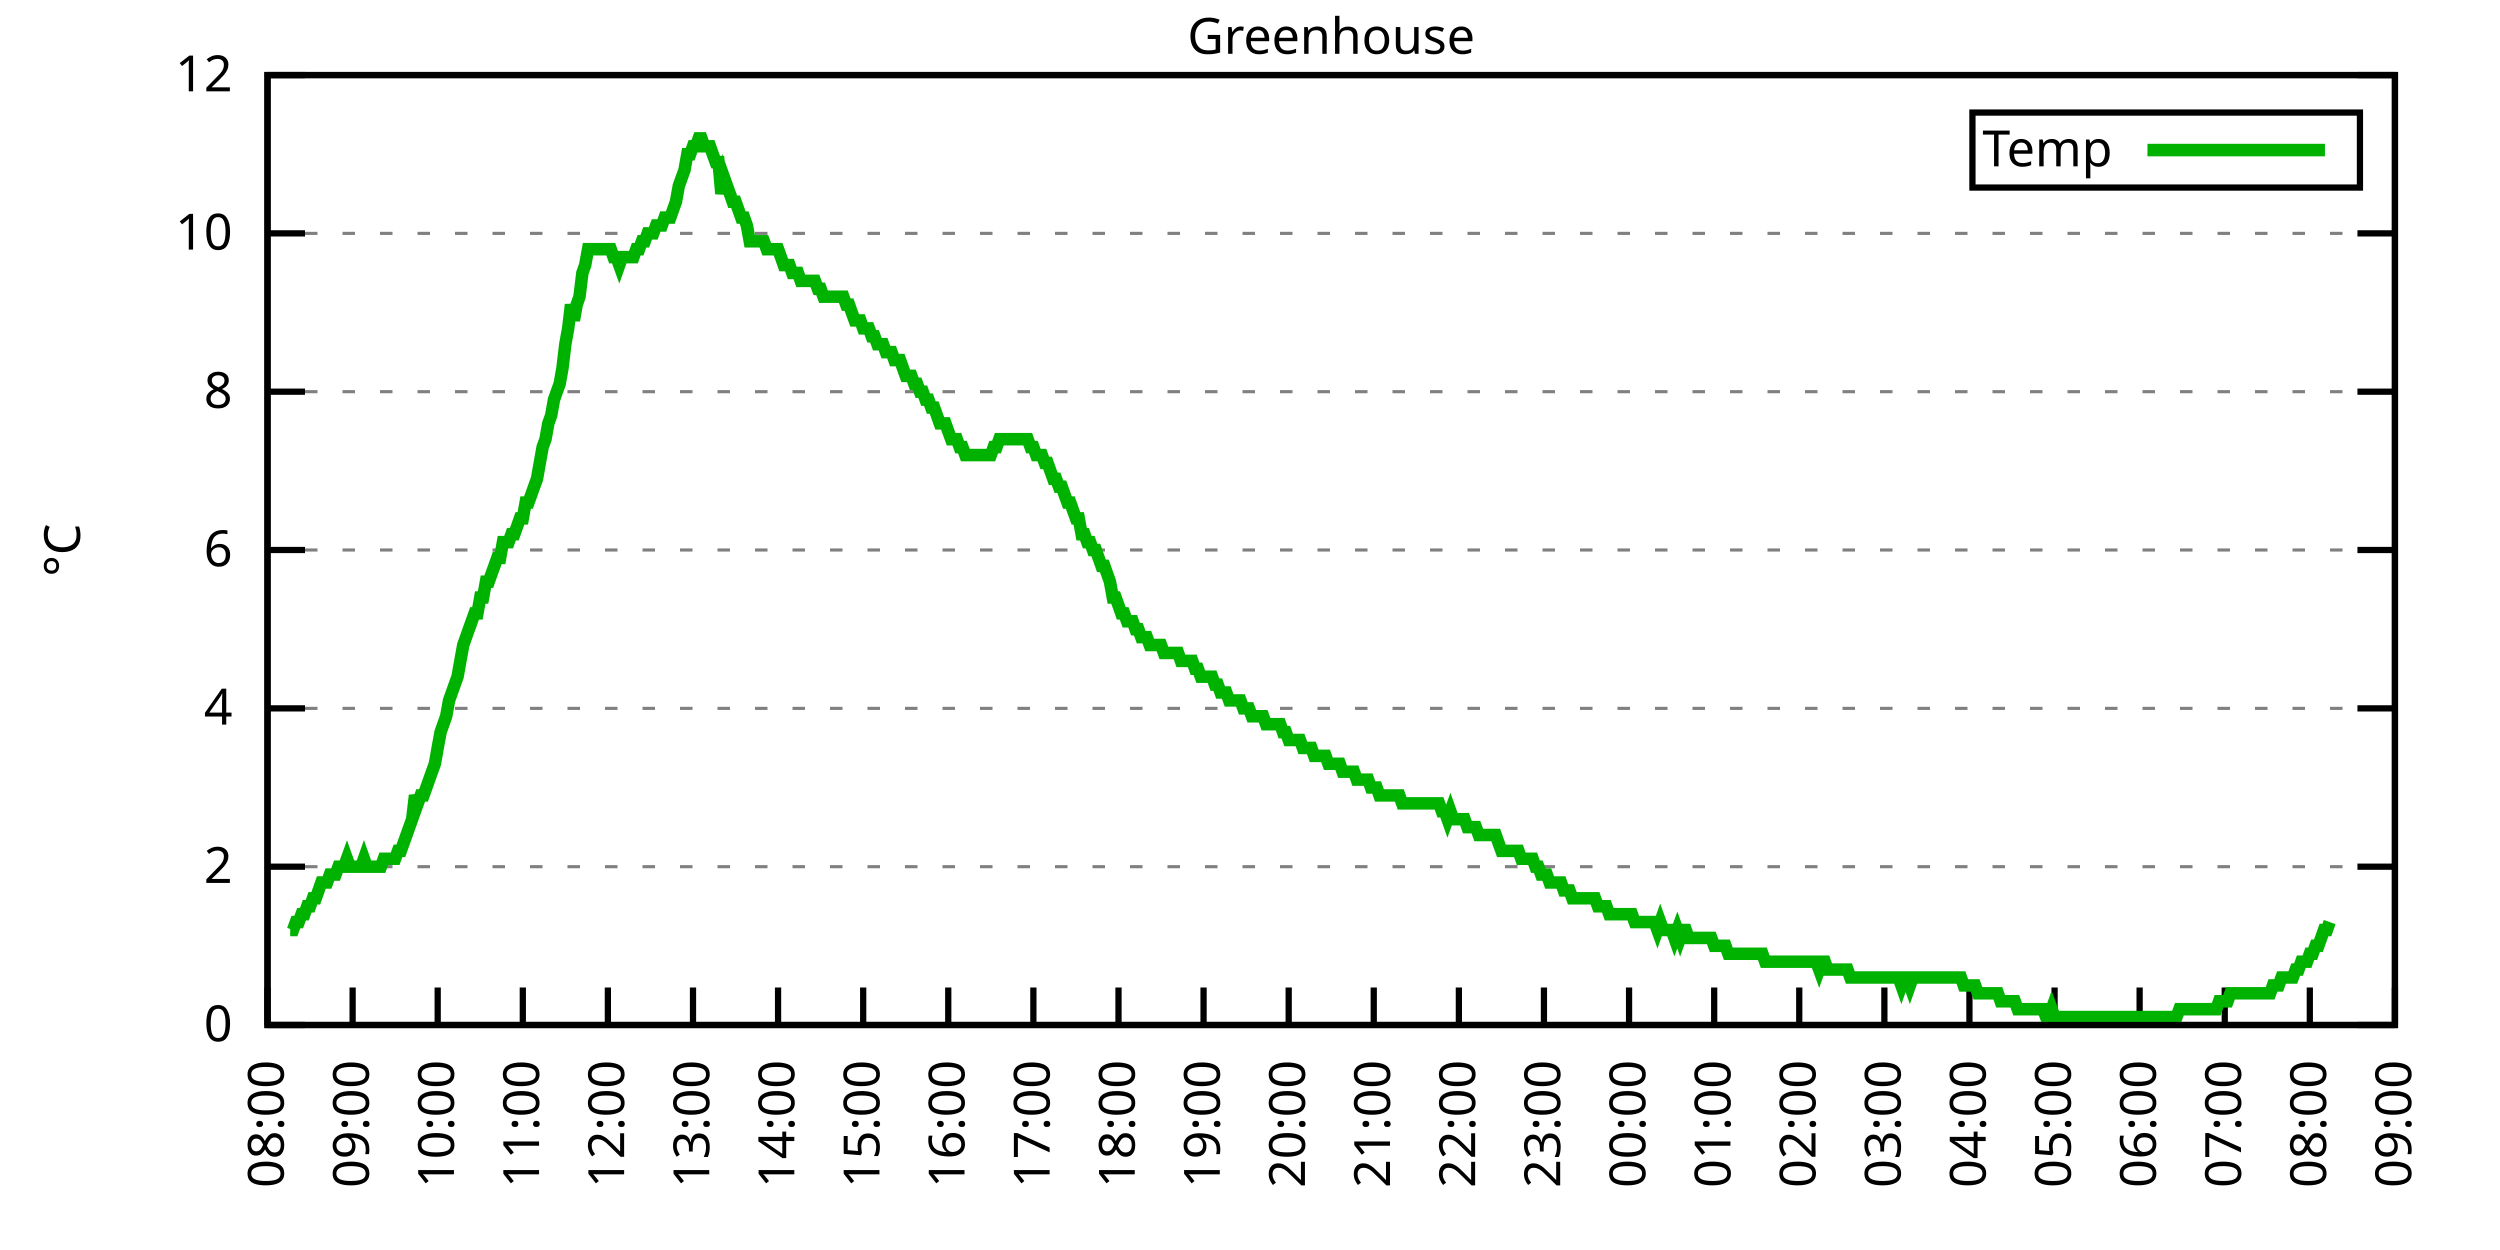
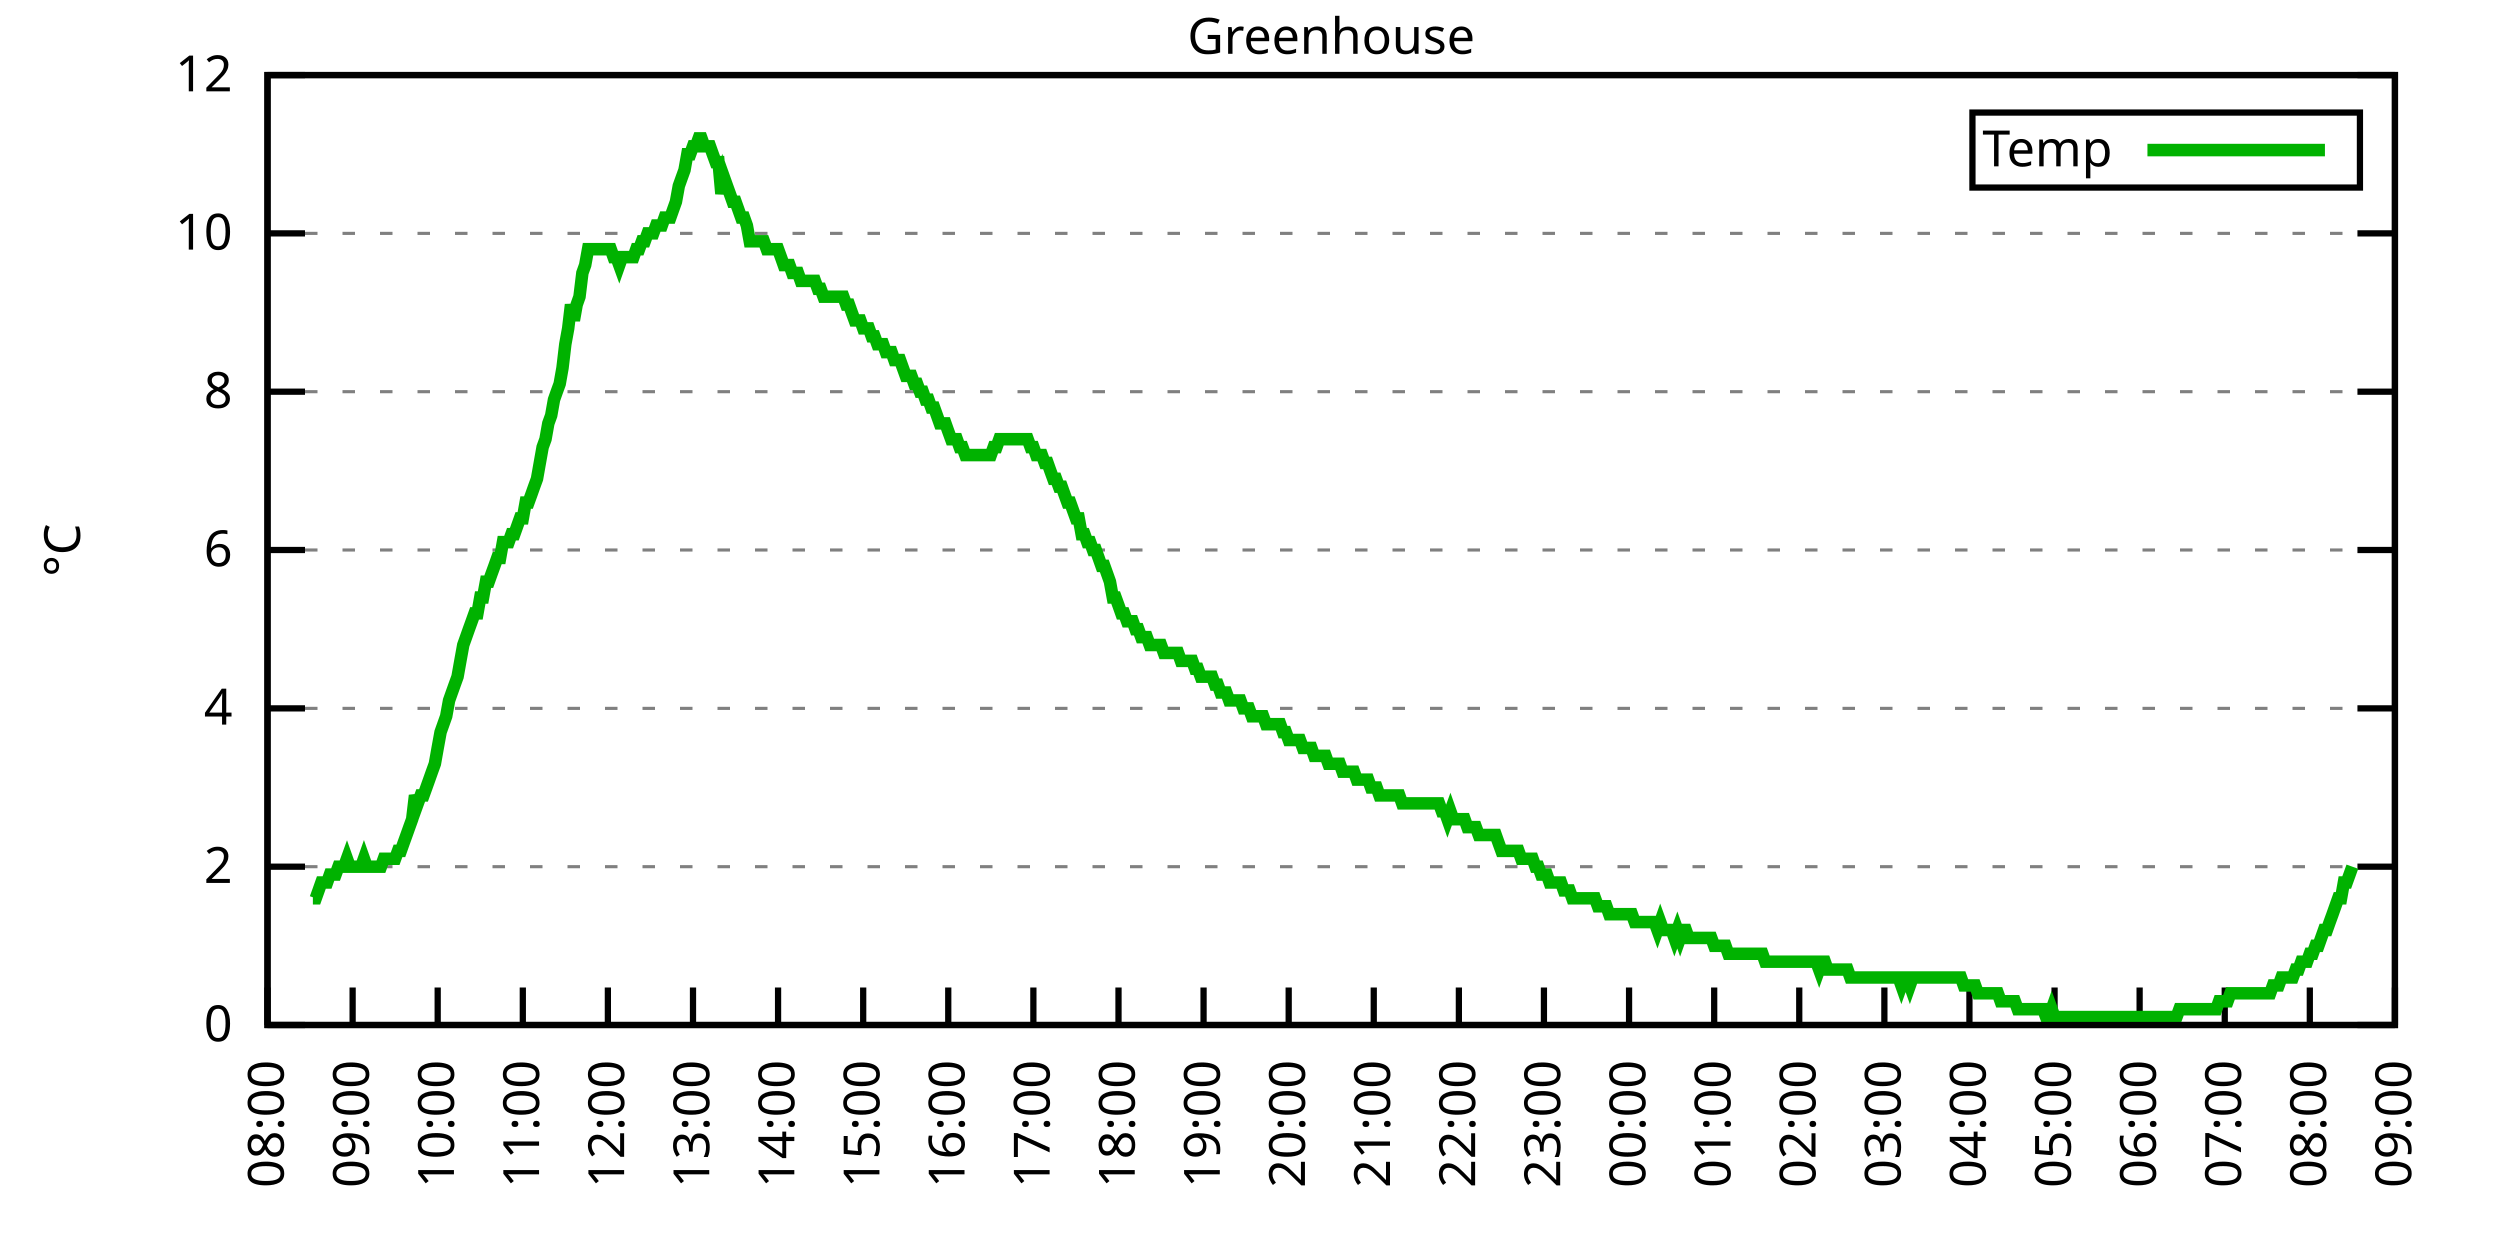
<svg xmlns="http://www.w3.org/2000/svg" xmlns:xlink="http://www.w3.org/1999/xlink" width="400" height="200" viewBox="0 0 400 200">
  <g id="gnuplot_canvas">
    <rect x="0" y="0" width="400" height="200" fill="none" />
    <defs>
      <circle id="gpDot" r="0.5" stroke-width="0.5" stroke="currentColor" />
      <path id="gpPt0" stroke-width="0.333" stroke="currentColor" d="M-1,0 h2 M0,-1 v2" />
      <path id="gpPt1" stroke-width="0.333" stroke="currentColor" d="M-1,-1 L1,1 M1,-1 L-1,1" />
      <path id="gpPt2" stroke-width="0.333" stroke="currentColor" d="M-1,0 L1,0 M0,-1 L0,1 M-1,-1 L1,1 M-1,1 L1,-1" />
      <rect id="gpPt3" stroke-width="0.333" stroke="currentColor" x="-1" y="-1" width="2" height="2" />
      <rect id="gpPt4" stroke-width="0.333" stroke="currentColor" fill="currentColor" x="-1" y="-1" width="2" height="2" />
      <circle id="gpPt5" stroke-width="0.333" stroke="currentColor" cx="0" cy="0" r="1" />
      <use xlink:href="#gpPt5" id="gpPt6" fill="currentColor" stroke="none" />
      <path id="gpPt7" stroke-width="0.333" stroke="currentColor" d="M0,-1.33 L-1.33,0.67 L1.33,0.67 z" />
      <use xlink:href="#gpPt7" id="gpPt8" fill="currentColor" stroke="none" />
      <use xlink:href="#gpPt7" id="gpPt9" stroke="currentColor" transform="rotate(180)" />
      <use xlink:href="#gpPt9" id="gpPt10" fill="currentColor" stroke="none" />
      <use xlink:href="#gpPt3" id="gpPt11" stroke="currentColor" transform="rotate(45)" />
      <use xlink:href="#gpPt11" id="gpPt12" fill="currentColor" stroke="none" />
      <path id="gpPt13" stroke-width="0.333" stroke="currentColor" d="M0,1.330 L1.265,0.411 L0.782,-1.067 L-0.782,-1.076 L-1.265,0.411 z" />
      <use xlink:href="#gpPt13" id="gpPt14" fill="currentColor" stroke="none" />
      <filter id="textbox" filterUnits="objectBoundingBox" x="0" y="0" height="1" width="1">
        <feFlood flood-color="white" flood-opacity="1" result="bgnd" />
        <feComposite in="SourceGraphic" in2="bgnd" operator="atop" />
      </filter>
      <filter id="greybox" filterUnits="objectBoundingBox" x="0" y="0" height="1" width="1">
        <feFlood flood-color="lightgrey" flood-opacity="1" result="grey" />
        <feComposite in="SourceGraphic" in2="grey" operator="atop" />
      </filter>
    </defs>
    <g fill="none" color="white" stroke="currentColor" stroke-width="1.00" stroke-linecap="butt" stroke-linejoin="miter">
</g>
    <g fill="none" color="black" stroke="currentColor" stroke-width="1.00" stroke-linecap="butt" stroke-linejoin="miter">
      <g stroke="none" shape-rendering="crispEdges">
        <polygon fill="rgb(255, 255, 255)" points="42.80,164.00 383.18,164.00 383.18,12.02 42.80,12.02 " />
      </g>
    </g>
    <g fill="none" color="black" stroke="currentColor" stroke-width="1.00" stroke-linecap="butt" stroke-linejoin="miter">
</g>
    <g fill="none" color="black" stroke="black" stroke-width="0.50" stroke-linecap="butt" stroke-linejoin="miter">
</g>
    <g fill="none" color="gray" stroke="currentColor" stroke-width="0.50" stroke-linecap="butt" stroke-linejoin="miter">
      <path stroke="gray" stroke-dasharray="2,4" class="gridline" d="M42.80,164.00 L383.19,164.00  " />
    </g>
    <g fill="none" color="gray" stroke="gray" stroke-width="1.00" stroke-linecap="butt" stroke-linejoin="miter">
</g>
    <g fill="none" color="black" stroke="currentColor" stroke-width="1.00" stroke-linecap="butt" stroke-linejoin="miter">
      <path stroke="black" d="M42.80,164.00 L48.80,164.00 M383.19,164.00 L377.19,164.00  " />
      <g transform="translate(37.20,166.60)" stroke="none" fill="black" font-family="Sans" font-size="8.00" text-anchor="end">
        <text>
          <tspan font-family="Sans"> 0</tspan>
        </text>
      </g>
    </g>
    <g fill="none" color="black" stroke="currentColor" stroke-width="1.00" stroke-linecap="butt" stroke-linejoin="miter">
</g>
    <g fill="none" color="black" stroke="black" stroke-width="0.50" stroke-linecap="butt" stroke-linejoin="miter">
</g>
    <g fill="none" color="gray" stroke="currentColor" stroke-width="0.50" stroke-linecap="butt" stroke-linejoin="miter">
      <path stroke="gray" stroke-dasharray="2,4" class="gridline" d="M42.80,138.67 L383.19,138.67  " />
    </g>
    <g fill="none" color="gray" stroke="gray" stroke-width="1.00" stroke-linecap="butt" stroke-linejoin="miter">
</g>
    <g fill="none" color="black" stroke="currentColor" stroke-width="1.00" stroke-linecap="butt" stroke-linejoin="miter">
      <path stroke="black" d="M42.80,138.67 L48.80,138.67 M383.19,138.67 L377.19,138.67  " />
      <g transform="translate(37.20,141.27)" stroke="none" fill="black" font-family="Sans" font-size="8.00" text-anchor="end">
        <text>
          <tspan font-family="Sans"> 2</tspan>
        </text>
      </g>
    </g>
    <g fill="none" color="black" stroke="currentColor" stroke-width="1.00" stroke-linecap="butt" stroke-linejoin="miter">
</g>
    <g fill="none" color="black" stroke="black" stroke-width="0.50" stroke-linecap="butt" stroke-linejoin="miter">
</g>
    <g fill="none" color="gray" stroke="currentColor" stroke-width="0.50" stroke-linecap="butt" stroke-linejoin="miter">
      <path stroke="gray" stroke-dasharray="2,4" class="gridline" d="M42.80,113.34 L383.19,113.34  " />
    </g>
    <g fill="none" color="gray" stroke="gray" stroke-width="1.00" stroke-linecap="butt" stroke-linejoin="miter">
</g>
    <g fill="none" color="black" stroke="currentColor" stroke-width="1.00" stroke-linecap="butt" stroke-linejoin="miter">
      <path stroke="black" d="M42.80,113.34 L48.80,113.34 M383.19,113.34 L377.19,113.34  " />
      <g transform="translate(37.20,115.94)" stroke="none" fill="black" font-family="Sans" font-size="8.00" text-anchor="end">
        <text>
          <tspan font-family="Sans"> 4</tspan>
        </text>
      </g>
    </g>
    <g fill="none" color="black" stroke="currentColor" stroke-width="1.00" stroke-linecap="butt" stroke-linejoin="miter">
</g>
    <g fill="none" color="black" stroke="black" stroke-width="0.50" stroke-linecap="butt" stroke-linejoin="miter">
</g>
    <g fill="none" color="gray" stroke="currentColor" stroke-width="0.50" stroke-linecap="butt" stroke-linejoin="miter">
      <path stroke="gray" stroke-dasharray="2,4" class="gridline" d="M42.80,88.00 L383.19,88.00  " />
    </g>
    <g fill="none" color="gray" stroke="gray" stroke-width="1.00" stroke-linecap="butt" stroke-linejoin="miter">
</g>
    <g fill="none" color="black" stroke="currentColor" stroke-width="1.00" stroke-linecap="butt" stroke-linejoin="miter">
      <path stroke="black" d="M42.80,88.00 L48.80,88.00 M383.19,88.00 L377.19,88.00  " />
      <g transform="translate(37.20,90.60)" stroke="none" fill="black" font-family="Sans" font-size="8.00" text-anchor="end">
        <text>
          <tspan font-family="Sans"> 6</tspan>
        </text>
      </g>
    </g>
    <g fill="none" color="black" stroke="currentColor" stroke-width="1.00" stroke-linecap="butt" stroke-linejoin="miter">
</g>
    <g fill="none" color="black" stroke="black" stroke-width="0.50" stroke-linecap="butt" stroke-linejoin="miter">
</g>
    <g fill="none" color="gray" stroke="currentColor" stroke-width="0.50" stroke-linecap="butt" stroke-linejoin="miter">
      <path stroke="gray" stroke-dasharray="2,4" class="gridline" d="M42.80,62.67 L383.19,62.67  " />
    </g>
    <g fill="none" color="gray" stroke="gray" stroke-width="1.00" stroke-linecap="butt" stroke-linejoin="miter">
</g>
    <g fill="none" color="black" stroke="currentColor" stroke-width="1.00" stroke-linecap="butt" stroke-linejoin="miter">
      <path stroke="black" d="M42.80,62.67 L48.80,62.67 M383.19,62.67 L377.19,62.67  " />
      <g transform="translate(37.20,65.27)" stroke="none" fill="black" font-family="Sans" font-size="8.00" text-anchor="end">
        <text>
          <tspan font-family="Sans"> 8</tspan>
        </text>
      </g>
    </g>
    <g fill="none" color="black" stroke="currentColor" stroke-width="1.00" stroke-linecap="butt" stroke-linejoin="miter">
</g>
    <g fill="none" color="black" stroke="black" stroke-width="0.50" stroke-linecap="butt" stroke-linejoin="miter">
</g>
    <g fill="none" color="gray" stroke="currentColor" stroke-width="0.50" stroke-linecap="butt" stroke-linejoin="miter">
      <path stroke="gray" stroke-dasharray="2,4" class="gridline" d="M42.80,37.34 L383.19,37.34  " />
    </g>
    <g fill="none" color="gray" stroke="gray" stroke-width="1.00" stroke-linecap="butt" stroke-linejoin="miter">
</g>
    <g fill="none" color="black" stroke="currentColor" stroke-width="1.00" stroke-linecap="butt" stroke-linejoin="miter">
      <path stroke="black" d="M42.80,37.34 L48.80,37.34 M383.19,37.34 L377.19,37.34  " />
      <g transform="translate(37.20,39.94)" stroke="none" fill="black" font-family="Sans" font-size="8.00" text-anchor="end">
        <text>
          <tspan font-family="Sans"> 10</tspan>
        </text>
      </g>
    </g>
    <g fill="none" color="black" stroke="currentColor" stroke-width="1.00" stroke-linecap="butt" stroke-linejoin="miter">
</g>
    <g fill="none" color="black" stroke="black" stroke-width="0.50" stroke-linecap="butt" stroke-linejoin="miter">
</g>
    <g fill="none" color="gray" stroke="currentColor" stroke-width="0.50" stroke-linecap="butt" stroke-linejoin="miter">
      <path stroke="gray" stroke-dasharray="2,4" class="gridline" d="M42.80,12.01 L383.19,12.01  " />
    </g>
    <g fill="none" color="gray" stroke="gray" stroke-width="1.00" stroke-linecap="butt" stroke-linejoin="miter">
</g>
    <g fill="none" color="black" stroke="currentColor" stroke-width="1.00" stroke-linecap="butt" stroke-linejoin="miter">
      <path stroke="black" d="M42.80,12.01 L48.80,12.01 M383.19,12.01 L377.19,12.01  " />
      <g transform="translate(37.20,14.61)" stroke="none" fill="black" font-family="Sans" font-size="8.00" text-anchor="end">
        <text>
          <tspan font-family="Sans"> 12</tspan>
        </text>
      </g>
    </g>
    <g fill="none" color="black" stroke="currentColor" stroke-width="1.00" stroke-linecap="butt" stroke-linejoin="miter">
      <path stroke="black" d="M42.80,164.00 L42.80,158.00  " />
      <g transform="translate(45.40,169.60) rotate(270.00)" stroke="none" fill="black" font-family="Sans" font-size="8.00" text-anchor="end">
        <text>
          <tspan font-family="Sans">08:00</tspan>
        </text>
      </g>
    </g>
    <g fill="none" color="black" stroke="currentColor" stroke-width="1.00" stroke-linecap="butt" stroke-linejoin="miter">
      <path stroke="black" d="M56.42,164.00 L56.42,158.00  " />
      <g transform="translate(59.02,169.60) rotate(270.00)" stroke="none" fill="black" font-family="Sans" font-size="8.00" text-anchor="end">
        <text>
          <tspan font-family="Sans">09:00</tspan>
        </text>
      </g>
    </g>
    <g fill="none" color="black" stroke="currentColor" stroke-width="1.00" stroke-linecap="butt" stroke-linejoin="miter">
      <path stroke="black" d="M70.03,164.00 L70.03,158.00  " />
      <g transform="translate(72.63,169.60) rotate(270.00)" stroke="none" fill="black" font-family="Sans" font-size="8.00" text-anchor="end">
        <text>
          <tspan font-family="Sans">10:00</tspan>
        </text>
      </g>
    </g>
    <g fill="none" color="black" stroke="currentColor" stroke-width="1.00" stroke-linecap="butt" stroke-linejoin="miter">
      <path stroke="black" d="M83.65,164.00 L83.65,158.00  " />
      <g transform="translate(86.25,169.60) rotate(270.00)" stroke="none" fill="black" font-family="Sans" font-size="8.00" text-anchor="end">
        <text>
          <tspan font-family="Sans">11:00</tspan>
        </text>
      </g>
    </g>
    <g fill="none" color="black" stroke="currentColor" stroke-width="1.00" stroke-linecap="butt" stroke-linejoin="miter">
      <path stroke="black" d="M97.26,164.00 L97.26,158.00  " />
      <g transform="translate(99.86,169.60) rotate(270.00)" stroke="none" fill="black" font-family="Sans" font-size="8.00" text-anchor="end">
        <text>
          <tspan font-family="Sans">12:00</tspan>
        </text>
      </g>
    </g>
    <g fill="none" color="black" stroke="currentColor" stroke-width="1.00" stroke-linecap="butt" stroke-linejoin="miter">
      <path stroke="black" d="M110.88,164.00 L110.88,158.00  " />
      <g transform="translate(113.48,169.60) rotate(270.00)" stroke="none" fill="black" font-family="Sans" font-size="8.00" text-anchor="end">
        <text>
          <tspan font-family="Sans">13:00</tspan>
        </text>
      </g>
    </g>
    <g fill="none" color="black" stroke="currentColor" stroke-width="1.00" stroke-linecap="butt" stroke-linejoin="miter">
      <path stroke="black" d="M124.49,164.00 L124.49,158.00  " />
      <g transform="translate(127.09,169.60) rotate(270.00)" stroke="none" fill="black" font-family="Sans" font-size="8.00" text-anchor="end">
        <text>
          <tspan font-family="Sans">14:00</tspan>
        </text>
      </g>
    </g>
    <g fill="none" color="black" stroke="currentColor" stroke-width="1.00" stroke-linecap="butt" stroke-linejoin="miter">
      <path stroke="black" d="M138.11,164.00 L138.11,158.00  " />
      <g transform="translate(140.71,169.60) rotate(270.00)" stroke="none" fill="black" font-family="Sans" font-size="8.00" text-anchor="end">
        <text>
          <tspan font-family="Sans">15:00</tspan>
        </text>
      </g>
    </g>
    <g fill="none" color="black" stroke="currentColor" stroke-width="1.00" stroke-linecap="butt" stroke-linejoin="miter">
      <path stroke="black" d="M151.72,164.00 L151.72,158.00  " />
      <g transform="translate(154.32,169.60) rotate(270.00)" stroke="none" fill="black" font-family="Sans" font-size="8.00" text-anchor="end">
        <text>
          <tspan font-family="Sans">16:00</tspan>
        </text>
      </g>
    </g>
    <g fill="none" color="black" stroke="currentColor" stroke-width="1.00" stroke-linecap="butt" stroke-linejoin="miter">
      <path stroke="black" d="M165.34,164.00 L165.34,158.00  " />
      <g transform="translate(167.94,169.60) rotate(270.00)" stroke="none" fill="black" font-family="Sans" font-size="8.00" text-anchor="end">
        <text>
          <tspan font-family="Sans">17:00</tspan>
        </text>
      </g>
    </g>
    <g fill="none" color="black" stroke="currentColor" stroke-width="1.00" stroke-linecap="butt" stroke-linejoin="miter">
      <path stroke="black" d="M178.96,164.00 L178.96,158.00  " />
      <g transform="translate(181.56,169.60) rotate(270.00)" stroke="none" fill="black" font-family="Sans" font-size="8.00" text-anchor="end">
        <text>
          <tspan font-family="Sans">18:00</tspan>
        </text>
      </g>
    </g>
    <g fill="none" color="black" stroke="currentColor" stroke-width="1.00" stroke-linecap="butt" stroke-linejoin="miter">
      <path stroke="black" d="M192.57,164.00 L192.57,158.00  " />
      <g transform="translate(195.17,169.60) rotate(270.00)" stroke="none" fill="black" font-family="Sans" font-size="8.00" text-anchor="end">
        <text>
          <tspan font-family="Sans">19:00</tspan>
        </text>
      </g>
    </g>
    <g fill="none" color="black" stroke="currentColor" stroke-width="1.00" stroke-linecap="butt" stroke-linejoin="miter">
      <path stroke="black" d="M206.19,164.00 L206.19,158.00  " />
      <g transform="translate(208.79,169.60) rotate(270.00)" stroke="none" fill="black" font-family="Sans" font-size="8.00" text-anchor="end">
        <text>
          <tspan font-family="Sans">20:00</tspan>
        </text>
      </g>
    </g>
    <g fill="none" color="black" stroke="currentColor" stroke-width="1.00" stroke-linecap="butt" stroke-linejoin="miter">
      <path stroke="black" d="M219.80,164.00 L219.80,158.00  " />
      <g transform="translate(222.40,169.60) rotate(270.00)" stroke="none" fill="black" font-family="Sans" font-size="8.00" text-anchor="end">
        <text>
          <tspan font-family="Sans">21:00</tspan>
        </text>
      </g>
    </g>
    <g fill="none" color="black" stroke="currentColor" stroke-width="1.00" stroke-linecap="butt" stroke-linejoin="miter">
      <path stroke="black" d="M233.42,164.00 L233.42,158.00  " />
      <g transform="translate(236.02,169.60) rotate(270.00)" stroke="none" fill="black" font-family="Sans" font-size="8.00" text-anchor="end">
        <text>
          <tspan font-family="Sans">22:00</tspan>
        </text>
      </g>
    </g>
    <g fill="none" color="black" stroke="currentColor" stroke-width="1.00" stroke-linecap="butt" stroke-linejoin="miter">
      <path stroke="black" d="M247.03,164.00 L247.03,158.00  " />
      <g transform="translate(249.63,169.60) rotate(270.00)" stroke="none" fill="black" font-family="Sans" font-size="8.00" text-anchor="end">
        <text>
          <tspan font-family="Sans">23:00</tspan>
        </text>
      </g>
    </g>
    <g fill="none" color="black" stroke="currentColor" stroke-width="1.00" stroke-linecap="butt" stroke-linejoin="miter">
      <path stroke="black" d="M260.65,164.00 L260.65,158.00  " />
      <g transform="translate(263.25,169.60) rotate(270.00)" stroke="none" fill="black" font-family="Sans" font-size="8.00" text-anchor="end">
        <text>
          <tspan font-family="Sans">00:00</tspan>
        </text>
      </g>
    </g>
    <g fill="none" color="black" stroke="currentColor" stroke-width="1.00" stroke-linecap="butt" stroke-linejoin="miter">
      <path stroke="black" d="M274.27,164.00 L274.27,158.00  " />
      <g transform="translate(276.87,169.60) rotate(270.00)" stroke="none" fill="black" font-family="Sans" font-size="8.00" text-anchor="end">
        <text>
          <tspan font-family="Sans">01:00</tspan>
        </text>
      </g>
    </g>
    <g fill="none" color="black" stroke="currentColor" stroke-width="1.00" stroke-linecap="butt" stroke-linejoin="miter">
      <path stroke="black" d="M287.88,164.00 L287.88,158.00  " />
      <g transform="translate(290.48,169.60) rotate(270.00)" stroke="none" fill="black" font-family="Sans" font-size="8.00" text-anchor="end">
        <text>
          <tspan font-family="Sans">02:00</tspan>
        </text>
      </g>
    </g>
    <g fill="none" color="black" stroke="currentColor" stroke-width="1.00" stroke-linecap="butt" stroke-linejoin="miter">
      <path stroke="black" d="M301.50,164.00 L301.50,158.00  " />
      <g transform="translate(304.10,169.60) rotate(270.00)" stroke="none" fill="black" font-family="Sans" font-size="8.00" text-anchor="end">
        <text>
          <tspan font-family="Sans">03:00</tspan>
        </text>
      </g>
    </g>
    <g fill="none" color="black" stroke="currentColor" stroke-width="1.00" stroke-linecap="butt" stroke-linejoin="miter">
      <path stroke="black" d="M315.11,164.00 L315.11,158.00  " />
      <g transform="translate(317.71,169.60) rotate(270.00)" stroke="none" fill="black" font-family="Sans" font-size="8.00" text-anchor="end">
        <text>
          <tspan font-family="Sans">04:00</tspan>
        </text>
      </g>
    </g>
    <g fill="none" color="black" stroke="currentColor" stroke-width="1.00" stroke-linecap="butt" stroke-linejoin="miter">
      <path stroke="black" d="M328.73,164.00 L328.73,158.00  " />
      <g transform="translate(331.33,169.60) rotate(270.00)" stroke="none" fill="black" font-family="Sans" font-size="8.00" text-anchor="end">
        <text>
          <tspan font-family="Sans">05:00</tspan>
        </text>
      </g>
    </g>
    <g fill="none" color="black" stroke="currentColor" stroke-width="1.00" stroke-linecap="butt" stroke-linejoin="miter">
      <path stroke="black" d="M342.34,164.00 L342.34,158.00  " />
      <g transform="translate(344.94,169.60) rotate(270.00)" stroke="none" fill="black" font-family="Sans" font-size="8.00" text-anchor="end">
        <text>
          <tspan font-family="Sans">06:00</tspan>
        </text>
      </g>
    </g>
    <g fill="none" color="black" stroke="currentColor" stroke-width="1.00" stroke-linecap="butt" stroke-linejoin="miter">
      <path stroke="black" d="M355.96,164.00 L355.96,158.00  " />
      <g transform="translate(358.56,169.60) rotate(270.00)" stroke="none" fill="black" font-family="Sans" font-size="8.00" text-anchor="end">
        <text>
          <tspan font-family="Sans">07:00</tspan>
        </text>
      </g>
    </g>
    <g fill="none" color="black" stroke="currentColor" stroke-width="1.00" stroke-linecap="butt" stroke-linejoin="miter">
      <path stroke="black" d="M369.57,164.00 L369.57,158.00  " />
      <g transform="translate(372.17,169.60) rotate(270.00)" stroke="none" fill="black" font-family="Sans" font-size="8.00" text-anchor="end">
        <text>
          <tspan font-family="Sans">08:00</tspan>
        </text>
      </g>
    </g>
    <g fill="none" color="black" stroke="currentColor" stroke-width="1.00" stroke-linecap="butt" stroke-linejoin="miter">
      <path stroke="black" d="M383.19,164.00 L383.19,158.00  " />
      <g transform="translate(385.79,169.60) rotate(270.00)" stroke="none" fill="black" font-family="Sans" font-size="8.00" text-anchor="end">
        <text>
          <tspan font-family="Sans">09:00</tspan>
        </text>
      </g>
    </g>
    <g fill="none" color="black" stroke="currentColor" stroke-width="1.00" stroke-linecap="butt" stroke-linejoin="miter">
</g>
    <g fill="none" color="black" stroke="currentColor" stroke-width="1.00" stroke-linecap="butt" stroke-linejoin="miter">
      <path stroke="black" d="M42.80,12.01 L42.80,164.00 L383.19,164.00 L383.19,12.01 L42.80,12.01 Z  " />
    </g>
    <g fill="none" color="black" stroke="currentColor" stroke-width="1.00" stroke-linecap="butt" stroke-linejoin="miter">
</g>
    <g fill="none" color="black" stroke="currentColor" stroke-width="1.00" stroke-linecap="butt" stroke-linejoin="miter">
      <path stroke="black" d="M315.59,30.01 L315.59,18.01 L377.59,18.01 L377.59,30.01 L315.59,30.01 Z  " />
    </g>
    <g id="Greenhouse_plot_1">
      <g fill="none" color="white" stroke="black" stroke-width="2.00" stroke-linecap="butt" stroke-linejoin="miter">
</g>
      <g fill="none" color="black" stroke="currentColor" stroke-width="2.00" stroke-linecap="butt" stroke-linejoin="miter">
        <g transform="translate(337.99,26.61)" stroke="none" fill="black" font-family="Sans" font-size="8.00" text-anchor="end">
          <text>
            <tspan font-family="Sans">Temp</tspan>
          </text>
        </g>
      </g>
      <g fill="none" color="black" stroke="currentColor" stroke-width="2.00" stroke-linecap="butt" stroke-linejoin="miter">
-         <path stroke="rgb(  0, 178,   0)" d="M343.59,24.01 L371.99,24.01 M46.43,148.80 L46.88,148.80 L47.34,147.53 L47.79,147.53 L48.25,146.27 L48.70,146.27   L49.15,145.00 L49.61,145.00 L50.06,143.73 L50.52,143.73 L50.97,142.47 L51.42,141.20 L51.88,141.20 L52.33,141.20   L52.78,139.93 L53.24,139.93 L53.69,139.93 L54.15,138.67 L54.60,138.67 L55.05,138.67 L55.51,137.40 L55.96,138.67   L56.42,138.67 L56.87,138.67 L57.32,138.67 L57.78,138.67 L58.23,137.40 L58.68,138.67 L59.14,138.67 L59.59,138.67   L60.05,138.67 L60.50,138.67 L60.95,138.67 L61.41,137.40 L61.86,137.40 L62.32,137.40 L62.77,137.40 L63.22,137.40   L63.68,136.14 L64.13,136.14 L64.58,134.87 L65.04,133.60 L65.49,132.34 L65.95,131.07 L66.40,127.27 L66.85,128.54   L67.31,127.27 L67.76,127.27 L68.22,126.00 L68.67,124.74 L69.12,123.47 L69.58,122.20 L70.03,119.67 L70.49,117.14   L70.94,115.87 L71.39,114.60 L71.85,112.07 L72.30,110.80 L72.75,109.54 L73.21,108.27 L73.66,105.74 L74.12,103.20   L74.57,101.94 L75.02,100.67 L75.48,99.40 L75.93,98.14 L76.39,98.14 L76.84,95.60 L77.29,95.60 L77.75,93.07   L78.20,93.07 L78.65,91.80 L79.11,90.54 L79.56,89.27 L80.02,89.27 L80.47,86.74 L80.92,86.74 L81.38,86.74   L81.83,85.47 L82.29,85.47 L82.74,84.21 L83.19,82.94 L83.65,82.94 L84.10,80.41 L84.55,80.41 L85.01,79.14   L85.46,77.87 L85.92,76.61 L86.37,74.07 L86.82,71.54 L87.28,70.27 L87.73,67.74 L88.19,66.47 L88.64,63.94   L89.09,62.67 L89.55,61.41 L90.00,58.87 L90.45,55.07 L90.91,52.54 L91.36,48.74 L91.82,51.27 L92.27,48.74   L92.72,47.47 L93.18,43.67 L93.63,42.41 L94.09,39.87 L94.54,39.87 L94.99,39.87 L95.45,39.87 L95.90,39.87   L96.35,39.87 L96.81,39.87 L97.26,39.87 L97.72,39.87 L98.17,41.14 L98.62,41.14 L99.08,42.41 L99.53,41.14   L99.99,41.14 L100.44,41.14 L100.89,41.14 L101.35,41.14 L101.80,39.87 L102.25,39.87 L102.71,38.61 L103.16,38.61   L103.62,37.34 L104.07,37.34 L104.52,37.34 L104.98,36.08 L105.43,36.08 L105.89,36.08 L106.34,34.81 L106.79,34.81   L107.25,34.81 L107.70,33.54 L108.15,32.28 L108.61,29.74 L109.06,28.48 L109.52,27.21 L109.97,24.68 L110.42,24.68   L110.88,23.41 L111.33,23.41 L111.79,22.14 L112.24,22.14 L112.69,23.41 L113.15,23.41 L113.60,23.41 L114.05,24.68   L114.51,25.94 L114.96,25.94 L115.42,31.01 L115.87,28.48 L116.32,29.74 L116.78,31.01 L117.23,32.28 L117.69,32.28   L118.14,33.54 L118.59,34.81 L119.05,34.81 L119.50,36.08 L119.96,38.61 L120.41,38.61 L120.86,38.61 L121.32,38.61   L121.77,38.61 L122.22,38.61 L122.68,39.87 L123.13,39.87 L123.59,39.87 L124.04,39.87 L124.49,39.87 L124.95,41.14   L125.40,42.41 L125.86,42.41 L126.31,42.41 L126.76,43.67 L127.22,43.67 L127.67,43.67 L128.12,44.94 L128.58,44.94   L129.03,44.94 L129.49,44.94 L129.94,44.94 L130.39,44.94 L130.85,46.21 L131.30,46.21 L131.76,47.47 L132.21,47.47   L132.66,47.47 L133.12,47.47 L133.57,47.47 L134.02,47.47 L134.48,47.47 L134.93,47.47 L135.39,48.74 L135.84,48.74   L136.29,50.01 L136.75,51.27 L137.20,51.27 L137.66,51.27 L138.11,52.54 L138.56,52.54 L139.02,52.54 L139.47,53.81   L139.92,53.81 L140.38,55.07 L140.83,55.07 L141.29,55.07 L141.74,56.34 L142.19,56.34 L142.65,56.34 L143.10,57.61   L143.56,57.61 L144.01,57.61 L144.46,58.87 L144.92,60.14 L145.37,60.14 L145.82,60.14 L146.28,61.41 L146.73,61.41   L147.19,62.67 L147.64,62.67 L148.09,63.94 L148.55,63.94 L149.00,65.21 L149.46,65.21 L149.91,66.47 L150.36,67.74   L150.82,67.74 L151.27,67.74 L151.72,69.01 L152.18,70.27 L152.63,70.27 L153.09,70.27 L153.54,71.54 L153.99,71.54   L154.45,72.81 L154.90,72.81 L155.36,72.81 L155.81,72.81 L156.26,72.81 L156.72,72.81 L157.17,72.81 L157.62,72.81   L158.08,72.81 L158.53,72.81 L158.99,71.54 L159.44,71.54 L159.89,70.27 L160.35,70.27 L160.80,70.27 L161.26,70.27   L161.71,70.27 L162.16,70.27 L162.62,70.27 L163.07,70.27 L163.52,70.27 L163.98,70.27 L164.43,70.27 L164.89,71.54   L165.34,71.54 L165.79,72.81 L166.25,72.81 L166.70,72.81 L167.16,74.07 L167.61,74.07 L168.06,75.34 L168.52,76.61   L168.97,76.61 L169.43,77.87 L169.88,77.87 L170.33,79.14 L170.79,80.41 L171.24,80.41 L171.69,81.67 L172.15,82.94   L172.60,82.94 L173.06,85.47 L173.51,85.47 L173.96,86.74 L174.42,86.74 L174.87,88.00 L175.33,88.00 L175.78,89.27   L176.23,90.54 L176.69,90.54 L177.14,91.80 L177.59,93.07 L178.05,95.60 L178.50,95.60 L178.96,96.87 L179.41,98.14   L179.86,98.14 L180.32,99.40 L180.77,99.40 L181.23,99.40 L181.68,100.67 L182.13,100.67 L182.59,101.94 L183.04,101.94   L183.49,101.94 L183.95,103.20 L184.40,103.20 L184.86,103.20 L185.31,103.20 L185.76,103.20 L186.22,104.47 L186.67,104.47   L187.13,104.47 L187.58,104.47 L188.03,104.47 L188.49,104.47 L188.94,105.74 L189.39,105.74 L189.85,105.74 L190.30,105.74   L190.76,105.74 L191.21,107.00 L191.66,107.00 L192.12,108.27 L192.57,108.27 L193.03,108.27 L193.48,108.27 L193.93,108.27   L194.39,109.54 L194.84,109.54 L195.29,110.80 L195.75,110.80 L196.20,110.80 L196.66,112.07 L197.11,112.07 L197.56,112.07   L198.02,112.07 L198.47,112.07 L198.93,113.34 L199.38,113.34 L199.83,113.34 L200.29,114.60 L200.74,114.60 L201.19,114.60   L201.65,114.60 L202.10,114.60 L202.56,115.87 L203.01,115.87 L203.46,115.87 L203.92,115.87 L204.37,115.87 L204.83,115.87   L205.28,117.14 L205.73,117.14 L206.19,118.40 L206.64,118.40 L207.09,118.40 L207.55,118.40 L208.00,118.40 L208.46,119.67   L208.91,119.67 L209.36,119.67 L209.82,119.67 L210.27,120.94 L210.73,120.94 L211.18,120.94 L211.63,120.94 L212.09,120.94   L212.54,122.20 L213.00,122.20 L213.45,122.20 L213.90,122.20 L214.36,122.20 L214.81,123.47 L215.26,123.47 L215.72,123.47   L216.17,123.47 L216.63,123.47 L217.08,124.74 L217.53,124.74 L217.99,124.74 L218.44,124.74 L218.90,124.74 L219.35,126.00   L219.80,126.00 L220.26,126.00 L220.71,127.27 L221.16,127.27 L221.62,127.27 L222.07,127.27 L222.53,127.27 L222.98,127.27   L223.43,127.27 L223.89,127.27 L224.34,128.54 L224.80,128.54 L225.25,128.54 L225.70,128.54 L226.16,128.54 L226.61,128.54   L227.06,128.54 L227.52,128.54 L227.97,128.54 L228.43,128.54 L228.88,128.54 L229.33,128.54 L229.79,128.54 L230.24,128.54   L230.70,129.80 L231.15,129.80 L231.60,131.07 L232.06,129.80 L232.51,131.07 L232.96,131.07 L233.42,131.07 L233.87,131.07   L234.33,131.07 L234.78,132.34 L235.23,132.34 L235.69,132.34 L236.14,132.34 L236.60,133.60 L237.05,133.60 L237.50,133.60   L237.96,133.60 L238.41,133.60 L238.86,133.60 L239.32,133.60 L239.77,134.87 L240.23,136.14 L240.68,136.14 L241.13,136.14   L241.59,136.14 L242.04,136.14 L242.50,136.14 L242.95,136.14 L243.40,137.40 L243.86,137.40 L244.31,137.40 L244.76,137.40   L245.22,137.40 L245.67,138.67 L246.13,138.67 L246.58,139.93 L247.03,139.93 L247.49,139.93 L247.94,141.20 L248.40,141.20   L248.85,141.20 L249.30,141.20 L249.76,141.20 L250.21,142.47 L250.66,142.47 L251.12,142.47 L251.57,143.73 L252.03,143.73   L252.48,143.73 L252.93,143.73 L253.39,143.73 L253.84,143.73 L254.30,143.73 L254.75,143.73 L255.20,143.73 L255.66,145.00   L256.11,145.00 L256.56,145.00 L257.02,145.00 L257.47,146.27 L257.93,146.27 L258.38,146.27 L258.83,146.27 L259.29,146.27   L259.74,146.27 L260.20,146.27 L260.65,146.27 L261.10,146.27 L261.56,147.53 L262.01,147.53 L262.47,147.53 L262.92,147.53   L263.37,147.53 L263.83,147.53 L264.28,147.53 L264.73,147.53 L265.19,148.80 L265.64,147.53 L266.10,148.80 L266.55,148.80   L267.00,148.80 L267.46,148.80 L267.91,150.07 L268.37,148.80 L268.82,150.07 L269.27,148.80 L269.73,148.80 L270.18,150.07   L270.63,150.07 L271.09,150.07 L271.54,150.07 L272.00,150.07 L272.45,150.07 L272.90,150.07 L273.36,150.07 L273.81,150.07   L274.27,151.33 L274.72,151.33 L275.17,151.33 L275.63,151.33 L276.08,151.33 L276.53,152.60 L276.99,152.60 L277.44,152.60   L277.90,152.60 L278.35,152.60 L278.80,152.60 L279.26,152.60 L279.71,152.60 L280.17,152.60 L280.62,152.60 L281.07,152.60   L281.53,152.60 L281.98,152.60 L282.43,153.87 L282.89,153.87 L283.34,153.87 L283.80,153.87 L284.25,153.87 L284.70,153.87   L285.16,153.87 L285.61,153.87 L286.07,153.87 L286.52,153.87 L286.97,153.87 L287.43,153.87 L287.88,153.87 L288.33,153.87   L288.79,153.87 L289.24,153.87 L289.70,153.87 L290.15,153.87 L290.60,153.87 L291.06,155.13 L291.51,153.87 L291.97,153.87   L292.42,155.13 L292.87,155.13 L293.33,155.13 L293.78,155.13 L294.23,155.13 L294.69,155.13 L295.14,155.13 L295.60,155.13   L296.05,156.40 L296.50,156.40 L296.96,156.40 L297.41,156.40 L297.87,156.40 L298.32,156.40 L298.77,156.40 L299.23,156.40   L299.68,156.40 L300.13,156.40 L300.59,156.40 L301.04,156.40 L301.50,156.40 L301.95,156.40 L302.40,156.40 L302.86,156.40   L303.31,156.40 L303.77,156.40 L304.22,157.67 L304.67,156.40 L305.13,156.40 L305.58,157.67 L306.03,156.40 L306.49,156.40   L306.94,156.40 L307.40,156.40 L307.85,156.40 L308.30,156.40 L308.76,156.40 L309.21,156.40 L309.67,156.40 L310.12,156.40   L310.57,156.40 L311.03,156.40 L311.48,156.40 L311.94,156.40 L312.39,156.40 L312.84,156.40 L313.30,156.40 L313.75,156.40   L314.20,157.67 L314.66,157.67 L315.11,157.67 L315.57,157.67 L316.02,157.67 L316.47,158.93 L316.93,158.93 L317.38,158.93   L317.84,158.93 L318.29,158.93 L318.74,158.93 L319.20,158.93 L319.65,158.93 L320.10,160.20 L320.56,160.20 L321.01,160.20   L321.47,160.20 L321.92,160.20 L322.37,160.20 L322.83,161.47 L323.28,161.47 L323.74,161.47 L324.19,161.47 L324.64,161.47   L325.10,161.47 L325.55,161.47 L326.00,161.47 L326.46,161.47 L326.91,161.47 L327.37,162.73 L327.82,162.73 L328.27,161.47   L328.73,162.73 L329.18,162.73 L329.64,162.73 L330.09,162.73 L330.54,162.73 L331.00,162.73 L331.45,162.73 L331.90,162.73   L332.36,162.73 L332.81,162.73 L333.27,162.73 L333.72,162.73 L334.17,162.73 L334.63,162.73 L335.08,162.73 L335.54,162.73   L335.99,162.73 L336.44,162.73 L336.90,162.73 L337.35,162.73 L337.80,162.73 L338.26,162.73 L338.71,162.73 L339.17,162.73   L339.62,162.73 L340.07,162.73 L340.53,162.73 L340.98,162.73 L341.44,162.73 L341.89,162.73 L342.34,162.73 L342.80,162.73   L343.25,162.73 L343.70,162.73 L344.16,162.73 L344.61,162.73 L345.07,162.73 L345.52,162.73 L345.97,162.73 L346.43,162.73   L346.88,162.73 L347.34,162.73 L347.79,162.73 L348.24,162.73 L348.70,161.47 L349.15,161.47 L349.60,161.47 L350.06,161.47   L350.51,161.47 L350.97,161.47 L351.42,161.47 L351.87,161.47 L352.33,161.47 L352.78,161.47 L353.24,161.47 L353.69,161.47   L354.14,161.47 L354.60,161.47 L355.05,160.20 L355.50,160.20 L355.96,160.20 L356.41,160.20 L356.87,158.93 L357.32,158.93   L357.77,158.93 L358.23,158.93 L358.68,158.93 L359.14,158.93 L359.59,158.93 L360.04,158.93 L360.50,158.93 L360.95,158.93   L361.41,158.93 L361.86,158.93 L362.31,158.93 L362.77,158.93 L363.22,158.93 L363.67,157.67 L364.13,157.67 L364.58,157.67   L365.04,156.40 L365.49,156.40 L365.94,156.40 L366.40,156.40 L366.85,156.40 L367.31,155.13 L367.76,155.13 L368.21,153.87   L368.67,153.87 L369.12,153.87 L369.57,152.60 L370.03,152.60 L370.48,151.33 L370.94,151.33 L371.39,150.07 L371.84,148.80   L372.30,148.80 L372.75,147.53  " />
+         <path stroke="rgb(  0, 178,   0)" d="M343.59,24.01 L371.99,24.01 M50.06,143.73 L50.52,143.73 L50.97,142.47 L51.42,141.20 L51.88,141.20 L52.33,141.20   L52.78,139.93 L53.24,139.93 L53.69,139.93 L54.15,138.67 L54.60,138.67 L55.05,138.67 L55.51,137.40 L55.96,138.67   L56.42,138.67 L56.87,138.67 L57.32,138.67 L57.78,138.67 L58.23,137.40 L58.68,138.67 L59.14,138.67 L59.59,138.67   L60.05,138.67 L60.50,138.67 L60.95,138.67 L61.41,137.40 L61.86,137.40 L62.32,137.40 L62.77,137.40 L63.22,137.40   L63.68,136.14 L64.13,136.14 L64.58,134.87 L65.04,133.60 L65.49,132.34 L65.95,131.07 L66.40,127.27 L66.85,128.54   L67.31,127.27 L67.76,127.27 L68.22,126.00 L68.67,124.74 L69.12,123.47 L69.58,122.20 L70.03,119.67 L70.49,117.14   L70.94,115.87 L71.39,114.60 L71.85,112.07 L72.30,110.80 L72.75,109.54 L73.21,108.27 L73.66,105.74 L74.12,103.20   L74.57,101.94 L75.02,100.67 L75.48,99.40 L75.93,98.14 L76.39,98.14 L76.84,95.60 L77.29,95.60 L77.75,93.07   L78.20,93.07 L78.65,91.80 L79.11,90.54 L79.56,89.27 L80.02,89.27 L80.47,86.74 L80.92,86.74 L81.38,86.74   L81.83,85.47 L82.29,85.47 L82.74,84.21 L83.19,82.94 L83.65,82.94 L84.10,80.41 L84.55,80.41 L85.01,79.14   L85.46,77.87 L85.92,76.61 L86.37,74.07 L86.82,71.54 L87.28,70.27 L87.73,67.74 L88.19,66.47 L88.64,63.94   L89.09,62.67 L89.55,61.41 L90.00,58.87 L90.45,55.07 L90.91,52.54 L91.36,48.74 L91.82,51.27 L92.27,48.74   L92.72,47.47 L93.18,43.67 L93.63,42.41 L94.09,39.87 L94.54,39.87 L94.99,39.87 L95.45,39.87 L95.90,39.87   L96.35,39.87 L96.81,39.87 L97.26,39.87 L97.72,39.87 L98.17,41.14 L98.62,41.14 L99.08,42.41 L99.53,41.14   L99.99,41.14 L100.44,41.14 L100.89,41.14 L101.35,41.14 L101.80,39.87 L102.25,39.87 L102.71,38.61 L103.16,38.61   L103.62,37.34 L104.07,37.34 L104.52,37.34 L104.98,36.08 L105.43,36.08 L105.89,36.08 L106.34,34.81 L106.79,34.81   L107.25,34.81 L107.70,33.54 L108.15,32.28 L108.61,29.74 L109.06,28.48 L109.52,27.21 L109.97,24.68 L110.42,24.68   L110.88,23.41 L111.33,23.41 L111.79,22.14 L112.24,22.14 L112.69,23.41 L113.15,23.41 L113.60,23.41 L114.05,24.68   L114.51,25.94 L114.96,25.94 L115.42,31.01 L115.87,28.48 L116.32,29.74 L116.78,31.01 L117.23,32.28 L117.69,32.28   L118.14,33.54 L118.59,34.81 L119.05,34.81 L119.50,36.08 L119.96,38.61 L120.41,38.61 L120.86,38.61 L121.32,38.61   L121.77,38.61 L122.22,38.61 L122.68,39.87 L123.13,39.87 L123.59,39.87 L124.04,39.87 L124.49,39.87 L124.95,41.14   L125.40,42.41 L125.86,42.41 L126.31,42.41 L126.76,43.67 L127.22,43.67 L127.67,43.67 L128.12,44.94 L128.58,44.94   L129.03,44.94 L129.49,44.94 L129.94,44.94 L130.39,44.94 L130.85,46.21 L131.30,46.21 L131.76,47.47 L132.21,47.47   L132.66,47.47 L133.12,47.47 L133.57,47.47 L134.02,47.47 L134.48,47.47 L134.93,47.47 L135.39,48.74 L135.84,48.74   L136.29,50.01 L136.75,51.27 L137.20,51.27 L137.66,51.27 L138.11,52.54 L138.56,52.54 L139.02,52.54 L139.47,53.81   L139.92,53.81 L140.38,55.07 L140.83,55.07 L141.29,55.07 L141.74,56.34 L142.19,56.34 L142.65,56.34 L143.10,57.61   L143.56,57.61 L144.01,57.61 L144.46,58.87 L144.92,60.14 L145.37,60.14 L145.82,60.14 L146.28,61.41 L146.73,61.41   L147.19,62.67 L147.64,62.67 L148.09,63.94 L148.55,63.94 L149.00,65.21 L149.46,65.21 L149.91,66.47 L150.36,67.74   L150.82,67.74 L151.27,67.74 L151.72,69.01 L152.18,70.27 L152.63,70.27 L153.09,70.27 L153.54,71.54 L153.99,71.54   L154.45,72.81 L154.90,72.81 L155.36,72.81 L155.81,72.81 L156.26,72.81 L156.72,72.81 L157.17,72.81 L157.62,72.81   L158.08,72.81 L158.53,72.81 L158.99,71.54 L159.44,71.54 L159.89,70.27 L160.35,70.27 L160.80,70.27 L161.26,70.27   L161.71,70.27 L162.16,70.27 L162.62,70.27 L163.07,70.27 L163.52,70.27 L163.98,70.27 L164.43,70.27 L164.89,71.54   L165.34,71.54 L165.79,72.81 L166.25,72.81 L166.70,72.81 L167.16,74.07 L167.61,74.07 L168.06,75.34 L168.52,76.61   L168.97,76.61 L169.43,77.87 L169.88,77.87 L170.33,79.14 L170.79,80.41 L171.24,80.41 L171.69,81.67 L172.15,82.94   L172.60,82.94 L173.06,85.47 L173.51,85.47 L173.96,86.74 L174.42,86.74 L174.87,88.00 L175.33,88.00 L175.78,89.27   L176.23,90.54 L176.69,90.54 L177.14,91.80 L177.59,93.07 L178.05,95.60 L178.50,95.60 L178.96,96.87 L179.41,98.14   L179.86,98.14 L180.32,99.40 L180.77,99.40 L181.23,99.40 L181.68,100.67 L182.13,100.67 L182.59,101.94 L183.04,101.94   L183.49,101.94 L183.95,103.20 L184.40,103.20 L184.86,103.20 L185.31,103.20 L185.76,103.20 L186.22,104.47 L186.67,104.47   L187.13,104.47 L187.58,104.47 L188.03,104.47 L188.49,104.47 L188.94,105.74 L189.39,105.74 L189.85,105.74 L190.30,105.74   L190.76,105.74 L191.21,107.00 L191.66,107.00 L192.12,108.27 L192.57,108.27 L193.03,108.27 L193.48,108.27 L193.93,108.27   L194.39,109.54 L194.84,109.54 L195.29,110.80 L195.75,110.80 L196.20,110.80 L196.66,112.07 L197.11,112.07 L197.56,112.07   L198.02,112.07 L198.47,112.07 L198.93,113.34 L199.38,113.34 L199.83,113.34 L200.29,114.60 L200.74,114.60 L201.19,114.60   L201.65,114.60 L202.10,114.60 L202.56,115.87 L203.01,115.87 L203.46,115.87 L203.92,115.87 L204.37,115.87 L204.83,115.87   L205.28,117.14 L205.73,117.14 L206.19,118.40 L206.64,118.40 L207.09,118.40 L207.55,118.40 L208.00,118.40 L208.46,119.67   L208.91,119.67 L209.36,119.67 L209.82,119.67 L210.27,120.94 L210.73,120.94 L211.18,120.94 L211.63,120.94 L212.09,120.94   L212.54,122.20 L213.00,122.20 L213.45,122.20 L213.90,122.20 L214.36,122.20 L214.81,123.47 L215.26,123.47 L215.72,123.47   L216.17,123.47 L216.63,123.47 L217.08,124.74 L217.53,124.74 L217.99,124.74 L218.44,124.74 L218.90,124.74 L219.35,126.00   L219.80,126.00 L220.26,126.00 L220.71,127.27 L221.16,127.27 L221.62,127.27 L222.07,127.27 L222.53,127.27 L222.98,127.27   L223.43,127.27 L223.89,127.27 L224.34,128.54 L224.80,128.54 L225.25,128.54 L225.70,128.54 L226.16,128.54 L226.61,128.54   L227.06,128.54 L227.52,128.54 L227.97,128.54 L228.43,128.54 L228.88,128.54 L229.33,128.54 L229.79,128.54 L230.24,128.54   L230.70,129.80 L231.15,129.80 L231.60,131.07 L232.06,129.80 L232.51,131.07 L232.96,131.07 L233.42,131.07 L233.87,131.07   L234.33,131.07 L234.78,132.34 L235.23,132.34 L235.69,132.34 L236.14,132.34 L236.60,133.60 L237.05,133.60 L237.50,133.60   L237.96,133.60 L238.41,133.60 L238.86,133.60 L239.32,133.60 L239.77,134.87 L240.23,136.14 L240.68,136.14 L241.13,136.14   L241.59,136.14 L242.04,136.14 L242.50,136.14 L242.95,136.14 L243.40,137.40 L243.86,137.40 L244.31,137.40 L244.76,137.40   L245.22,137.40 L245.67,138.67 L246.13,138.67 L246.58,139.93 L247.03,139.93 L247.49,139.93 L247.94,141.20 L248.40,141.20   L248.85,141.20 L249.30,141.20 L249.76,141.20 L250.21,142.47 L250.66,142.47 L251.12,142.47 L251.57,143.73 L252.03,143.73   L252.48,143.73 L252.93,143.73 L253.39,143.73 L253.84,143.73 L254.30,143.73 L254.75,143.73 L255.20,143.73 L255.66,145.00   L256.11,145.00 L256.56,145.00 L257.02,145.00 L257.47,146.27 L257.93,146.27 L258.38,146.27 L258.83,146.27 L259.29,146.27   L259.74,146.27 L260.20,146.27 L260.65,146.27 L261.10,146.27 L261.56,147.53 L262.01,147.53 L262.47,147.53 L262.92,147.53   L263.37,147.53 L263.83,147.53 L264.28,147.53 L264.73,147.53 L265.19,148.80 L265.64,147.53 L266.10,148.80 L266.55,148.80   L267.00,148.80 L267.46,148.80 L267.91,150.07 L268.37,148.80 L268.82,150.07 L269.27,148.80 L269.73,148.80 L270.18,150.07   L270.63,150.07 L271.09,150.07 L271.54,150.07 L272.00,150.07 L272.45,150.07 L272.90,150.07 L273.36,150.07 L273.81,150.07   L274.27,151.33 L274.72,151.33 L275.17,151.33 L275.63,151.33 L276.08,151.33 L276.53,152.60 L276.99,152.60 L277.44,152.60   L277.90,152.60 L278.35,152.60 L278.80,152.60 L279.26,152.60 L279.71,152.60 L280.17,152.60 L280.62,152.60 L281.07,152.60   L281.53,152.60 L281.98,152.60 L282.43,153.87 L282.89,153.87 L283.34,153.87 L283.80,153.87 L284.25,153.87 L284.70,153.87   L285.16,153.87 L285.61,153.87 L286.07,153.87 L286.52,153.87 L286.97,153.87 L287.43,153.87 L287.88,153.87 L288.33,153.87   L288.79,153.87 L289.24,153.87 L289.70,153.87 L290.15,153.87 L290.60,153.87 L291.06,155.13 L291.51,153.87 L291.97,153.87   L292.42,155.13 L292.87,155.13 L293.33,155.13 L293.78,155.13 L294.23,155.13 L294.69,155.13 L295.14,155.13 L295.60,155.13   L296.05,156.40 L296.50,156.40 L296.96,156.40 L297.41,156.40 L297.87,156.40 L298.32,156.40 L298.77,156.40 L299.23,156.40   L299.68,156.40 L300.13,156.40 L300.59,156.40 L301.04,156.40 L301.50,156.40 L301.95,156.40 L302.40,156.40 L302.86,156.40   L303.31,156.40 L303.77,156.40 L304.22,157.67 L304.67,156.40 L305.13,156.40 L305.58,157.67 L306.03,156.40 L306.49,156.40   L306.94,156.40 L307.40,156.40 L307.85,156.40 L308.30,156.40 L308.76,156.40 L309.21,156.40 L309.67,156.40 L310.12,156.40   L310.57,156.40 L311.03,156.40 L311.48,156.40 L311.94,156.40 L312.39,156.40 L312.84,156.40 L313.30,156.40 L313.75,156.40   L314.20,157.67 L314.66,157.67 L315.11,157.67 L315.57,157.67 L316.02,157.67 L316.47,158.93 L316.93,158.93 L317.38,158.93   L317.84,158.93 L318.29,158.93 L318.74,158.93 L319.20,158.93 L319.65,158.93 L320.10,160.20 L320.56,160.20 L321.01,160.20   L321.47,160.20 L321.92,160.20 L322.37,160.20 L322.83,161.47 L323.28,161.47 L323.74,161.47 L324.19,161.47 L324.64,161.47   L325.10,161.47 L325.55,161.47 L326.00,161.47 L326.46,161.47 L326.91,161.47 L327.37,162.73 L327.82,162.73 L328.27,161.47   L328.73,162.73 L329.18,162.73 L329.64,162.73 L330.09,162.73 L330.54,162.73 L331.00,162.73 L331.45,162.73 L331.90,162.73   L332.36,162.73 L332.81,162.73 L333.27,162.73 L333.72,162.73 L334.17,162.73 L334.63,162.73 L335.08,162.73 L335.54,162.73   L335.99,162.73 L336.44,162.73 L336.90,162.73 L337.35,162.73 L337.80,162.73 L338.26,162.73 L338.71,162.73 L339.17,162.73   L339.62,162.73 L340.07,162.73 L340.53,162.73 L340.98,162.73 L341.44,162.73 L341.89,162.73 L342.34,162.73 L342.80,162.73   L343.25,162.73 L343.70,162.73 L344.16,162.73 L344.61,162.73 L345.07,162.73 L345.52,162.73 L345.97,162.73 L346.43,162.73   L346.88,162.73 L347.34,162.73 L347.79,162.73 L348.24,162.73 L348.70,161.47 L349.15,161.47 L349.60,161.47 L350.06,161.47   L350.51,161.47 L350.97,161.47 L351.42,161.47 L351.87,161.47 L352.33,161.47 L352.78,161.47 L353.24,161.47 L353.69,161.47   L354.14,161.47 L354.60,161.47 L355.05,160.20 L355.50,160.20 L355.96,160.20 L356.41,160.20 L356.87,158.93 L357.32,158.93   L357.77,158.93 L358.23,158.93 L358.68,158.93 L359.14,158.93 L359.59,158.93 L360.04,158.93 L360.50,158.93 L360.95,158.93   L361.41,158.93 L361.86,158.93 L362.31,158.93 L362.77,158.93 L363.22,158.93 L363.67,157.67 L364.13,157.67 L364.58,157.67   L365.04,156.40 L365.49,156.40 L365.94,156.40 L366.40,156.40 L366.85,156.40 L367.31,155.13 L367.76,155.13 L368.21,153.87   L368.67,153.87 L369.12,153.87 L369.57,152.60 L370.03,152.60 L370.48,151.33 L370.94,151.33 L371.39,150.07 L371.84,148.80   L372.30,148.80 L372.75,147.53 L373.21,146.27 L373.66,145.00 L374.11,143.73 L374.57,143.73 L375.02,141.20 L375.47,141.20   L375.93,139.93 L376.38,138.67  " />
      </g>
    </g>
    <g fill="none" color="black" stroke="currentColor" stroke-width="2.00" stroke-linecap="butt" stroke-linejoin="miter">
</g>
    <g fill="none" color="black" stroke="black" stroke-width="1.00" stroke-linecap="butt" stroke-linejoin="miter">
</g>
    <g fill="none" color="black" stroke="currentColor" stroke-width="1.00" stroke-linecap="butt" stroke-linejoin="miter">
      <path stroke="black" d="M42.80,12.01 L42.80,164.00 L383.19,164.00 L383.19,12.01 L42.80,12.01 Z  " />
      <g transform="translate(12.80,88.01) rotate(270.00)" stroke="none" fill="black" font-family="Sans" font-size="8.00" text-anchor="middle">
        <text>
          <tspan font-family="Sans">°C</tspan>
        </text>
      </g>
    </g>
    <g fill="none" color="black" stroke="currentColor" stroke-width="1.00" stroke-linecap="butt" stroke-linejoin="miter">
</g>
    <g fill="none" color="black" stroke="currentColor" stroke-width="1.00" stroke-linecap="butt" stroke-linejoin="miter">
      <g transform="translate(212.99,8.61)" stroke="none" fill="black" font-family="Sans" font-size="8.00" text-anchor="middle">
        <text>
          <tspan font-family="Sans">Greenhouse</tspan>
        </text>
      </g>
    </g>
    <g fill="none" color="black" stroke="currentColor" stroke-width="1.00" stroke-linecap="butt" stroke-linejoin="miter">
</g>
  </g>
</svg>
